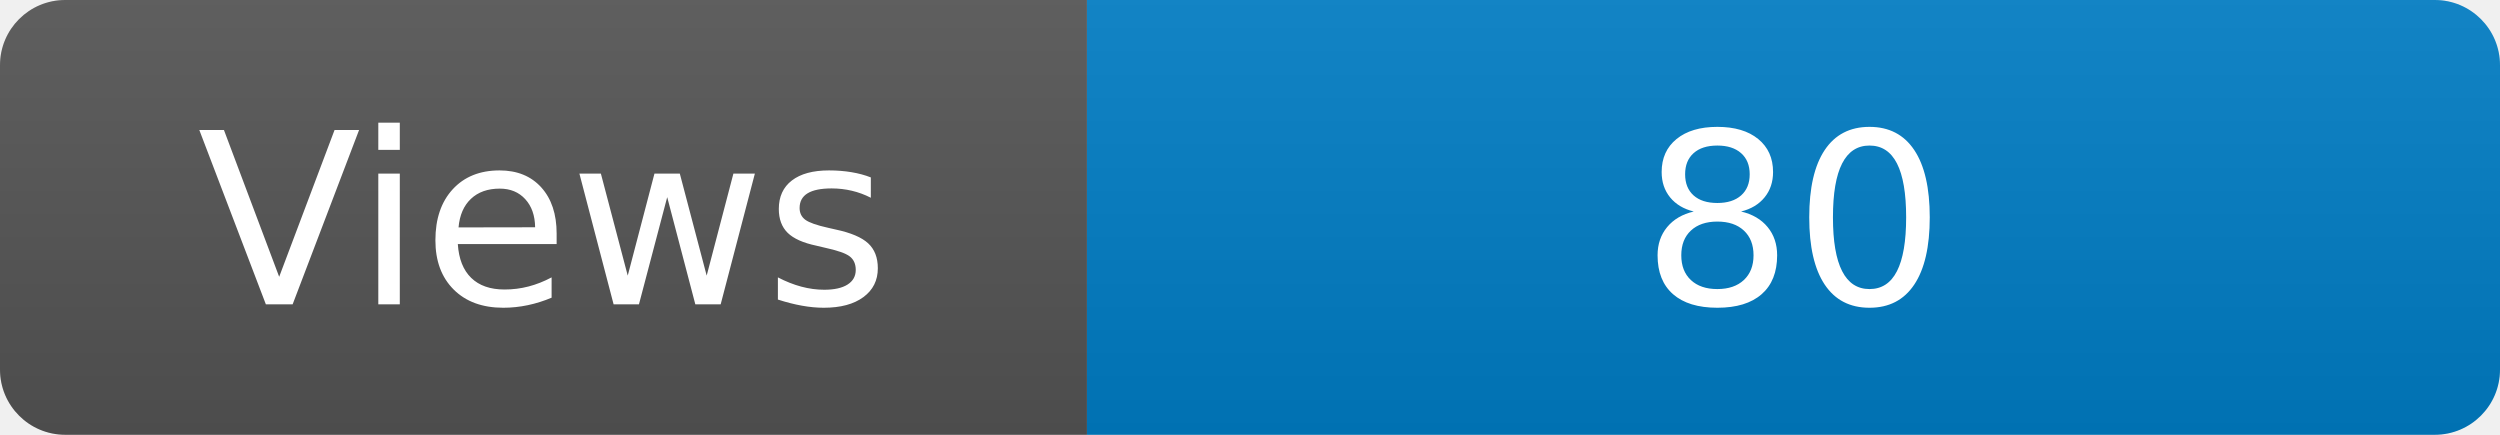
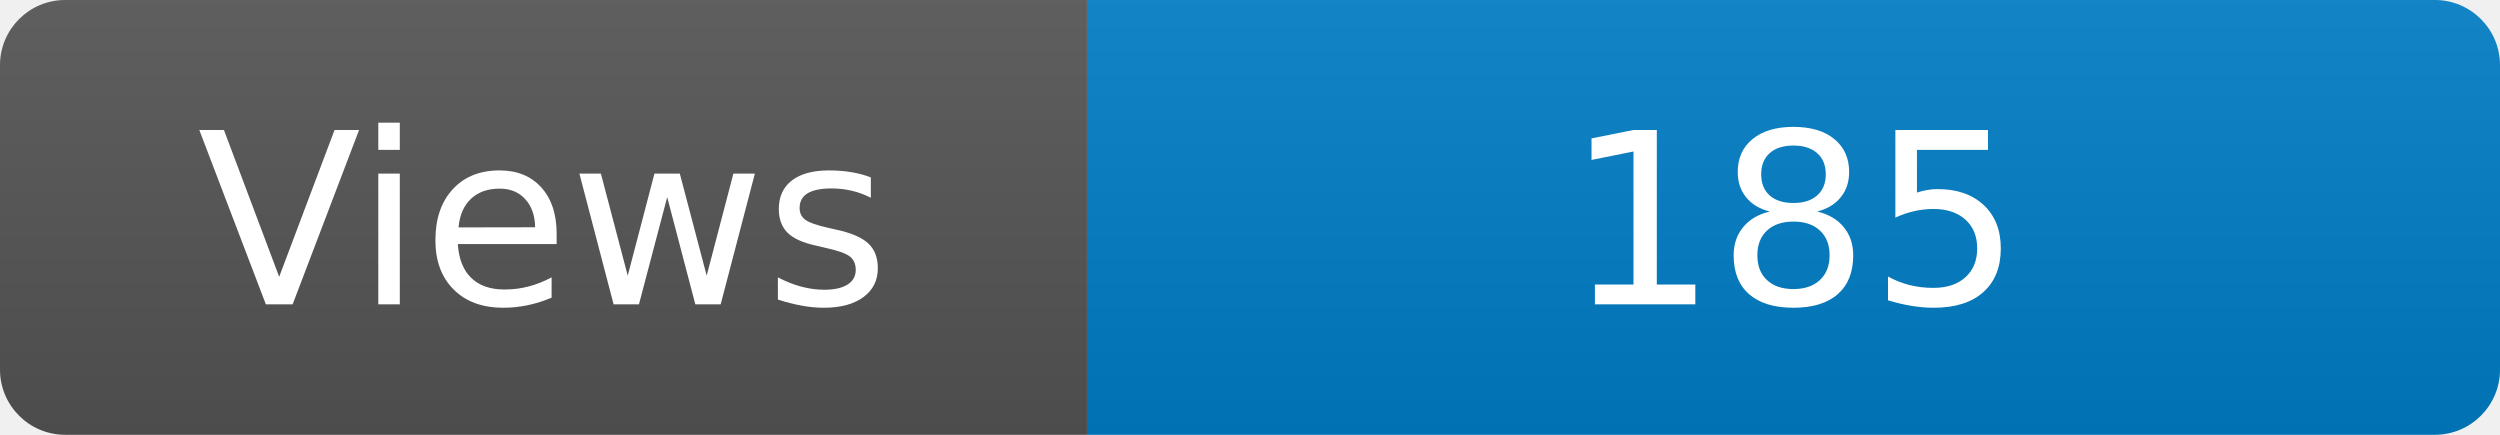
<svg xmlns="http://www.w3.org/2000/svg" width="115" height="20" role="img" aria-label="Maintained?: yes">
  <linearGradient id="s" x2="0" y2="100%">
    <stop offset="0" stop-color="#bbb" stop-opacity=".1" />
    <stop offset="1" stop-opacity=".1" />
  </linearGradient>
  <clipPath id="r">
    <rect width="115" height="20" rx="3" fill="#fff" />
  </clipPath>
  <g clip-path="url(#r)">
    <rect width="50" height="20" fill="#555" />
    <rect x="50" width="160" height="20" fill="#007ec6" />
    <rect width="115" height="20" fill="url(#s)" />
  </g>
  <g fill="#fff" text-anchor="middle" font-family="Verdana,Geneva,DejaVu Sans,sans-serif" font-size="110">
    <text x="250" y="140" transform="scale(.1)" fill="#fff">Views</text>
-     <text x="825" y="140" transform="scale(.1)" fill="#fff">80</text>
+     <text x="825" y="140" transform="scale(.1)" fill="#fff">185</text>
  </g>
</svg>
